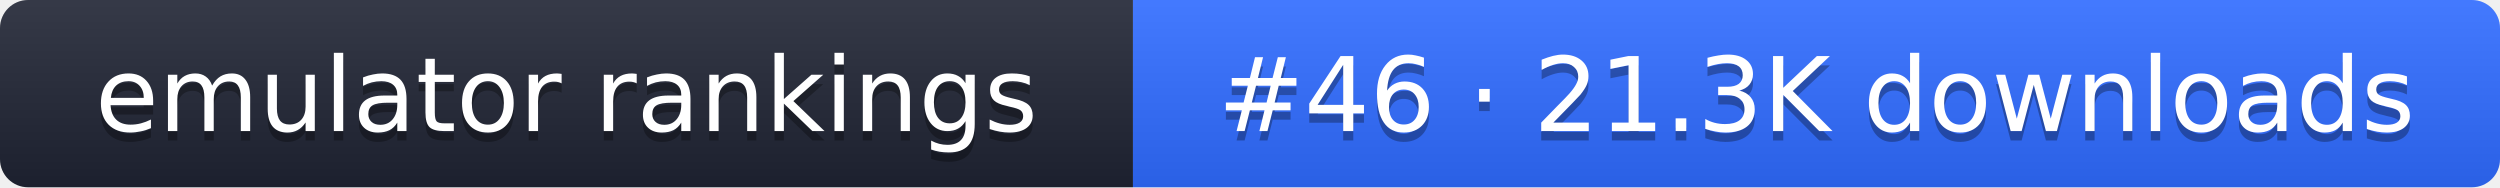
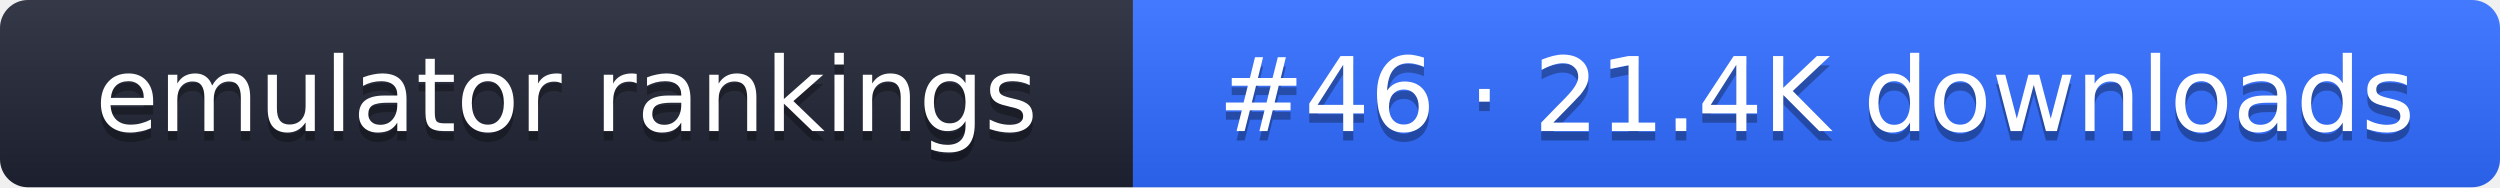
- <svg xmlns="http://www.w3.org/2000/svg" width="267" height="20" role="img" aria-label="emulator rankings: #46 · 21.3K downloads">
+ <svg xmlns="http://www.w3.org/2000/svg" width="267" height="20" role="img" aria-label="emulator rankings: #46 · 21.4K downloads">
  <linearGradient id="g" x2="0" y2="100%">
    <stop offset="0" stop-color="#fff" stop-opacity=".1" />
    <stop offset="1" stop-opacity=".1" />
  </linearGradient>
  <clipPath id="r">
    <rect width="267" height="20" rx="3" fill="#fff" />
  </clipPath>
  <g clip-path="url(#r)">
    <rect width="121" height="20" fill="#1f2433" />
    <rect x="121" width="146" height="20" fill="#2f6bff" />
    <rect width="267" height="20" fill="url(#g)" />
  </g>
  <g fill="#fff" text-anchor="middle" font-family="Verdana,DejaVu Sans,sans-serif" font-size="11">
    <text x="60.5" y="15" fill="#010101" fill-opacity=".3">emulator rankings</text>
    <text x="60.5" y="14">emulator rankings</text>
-     <text x="194" y="15" fill="#010101" fill-opacity=".3">#46 · 21.3K downloads</text>
-     <text x="194" y="14">#46 · 21.3K downloads</text>
+     <text x="194" y="15" fill="#010101" fill-opacity=".3">#46 · 21.4K downloads</text>
+     <text x="194" y="14">#46 · 21.4K downloads</text>
  </g>
</svg>
